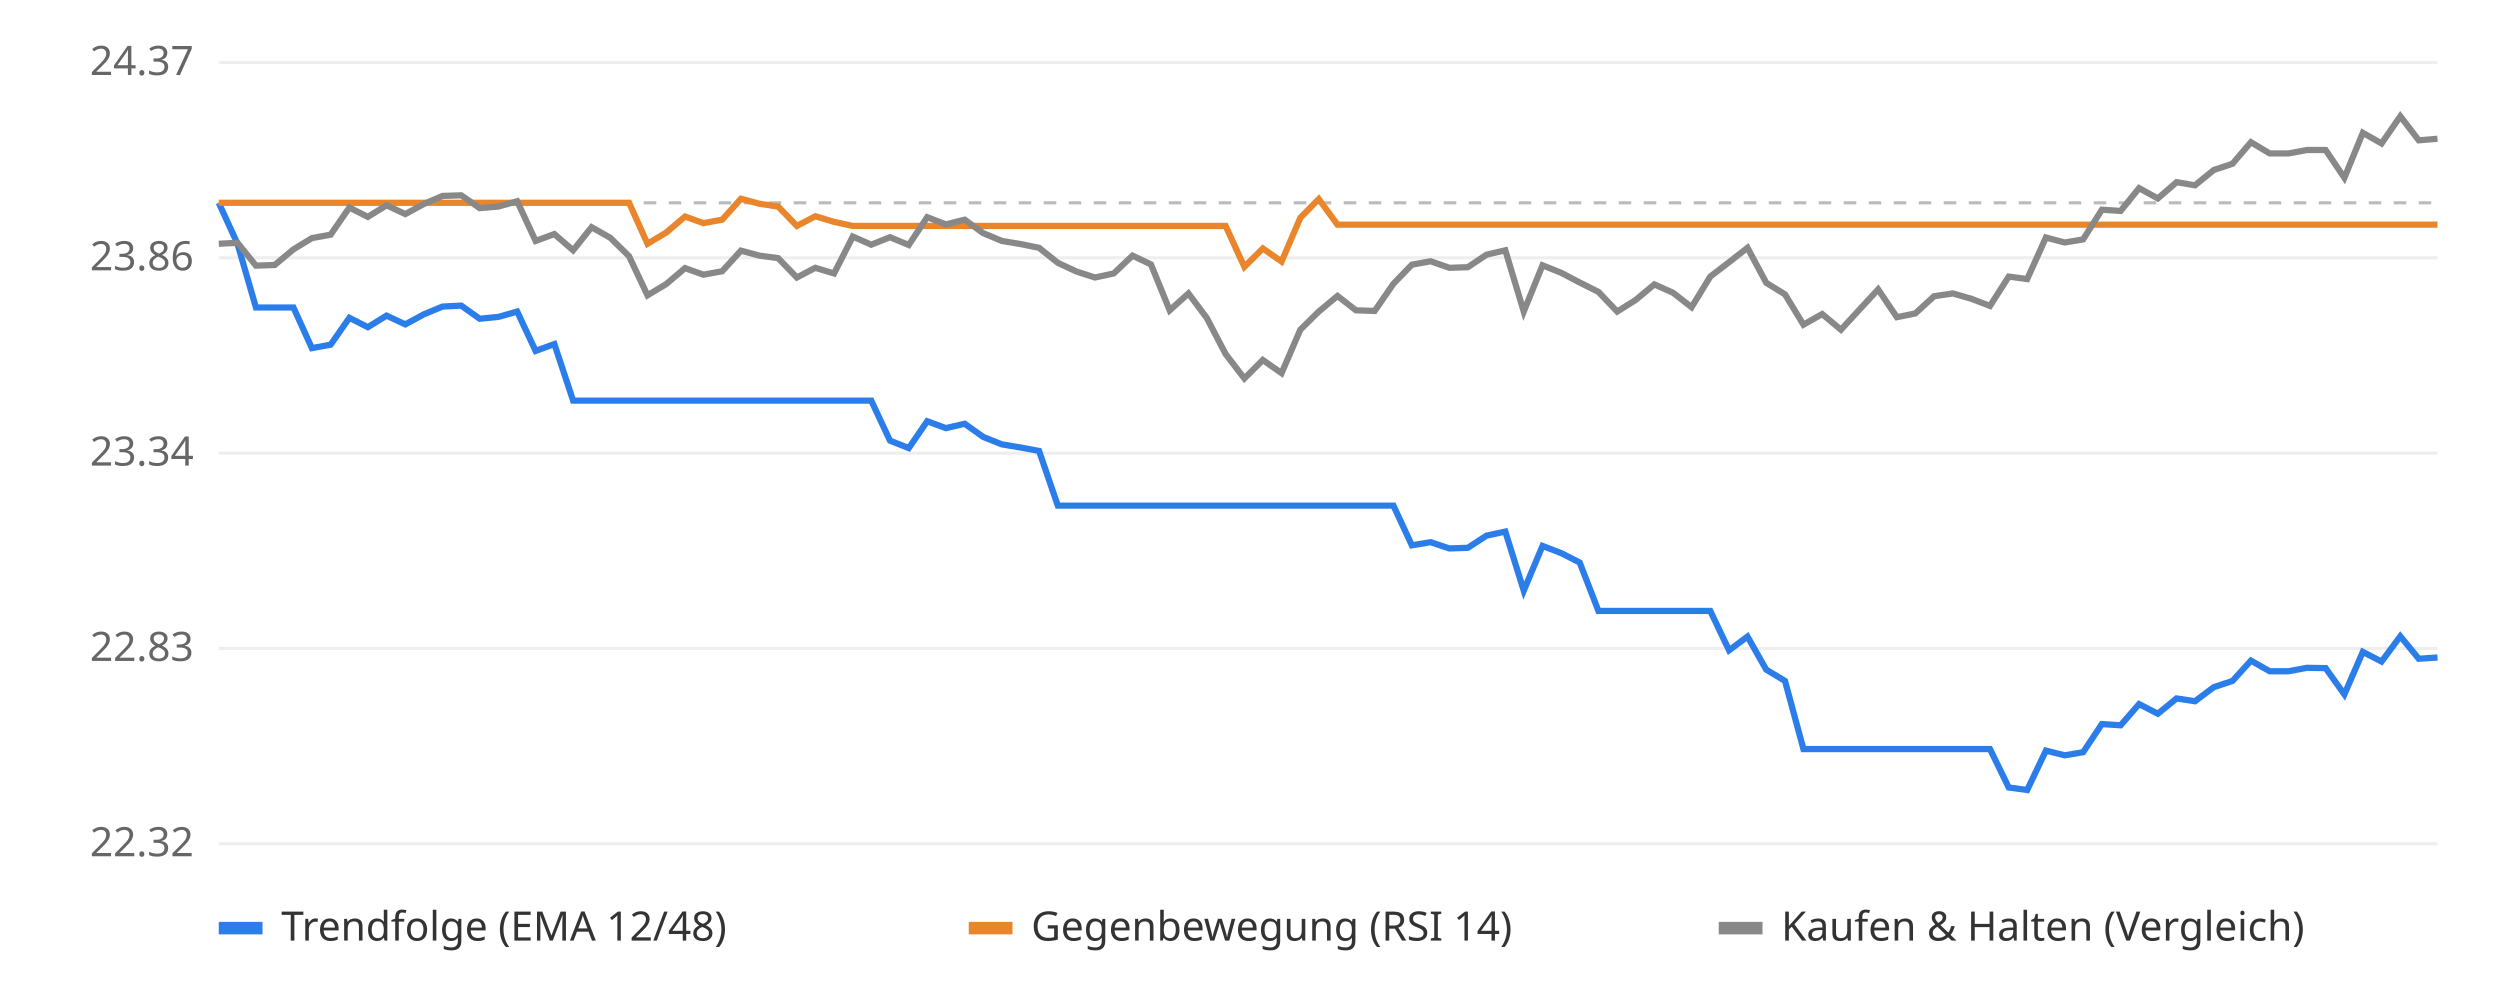
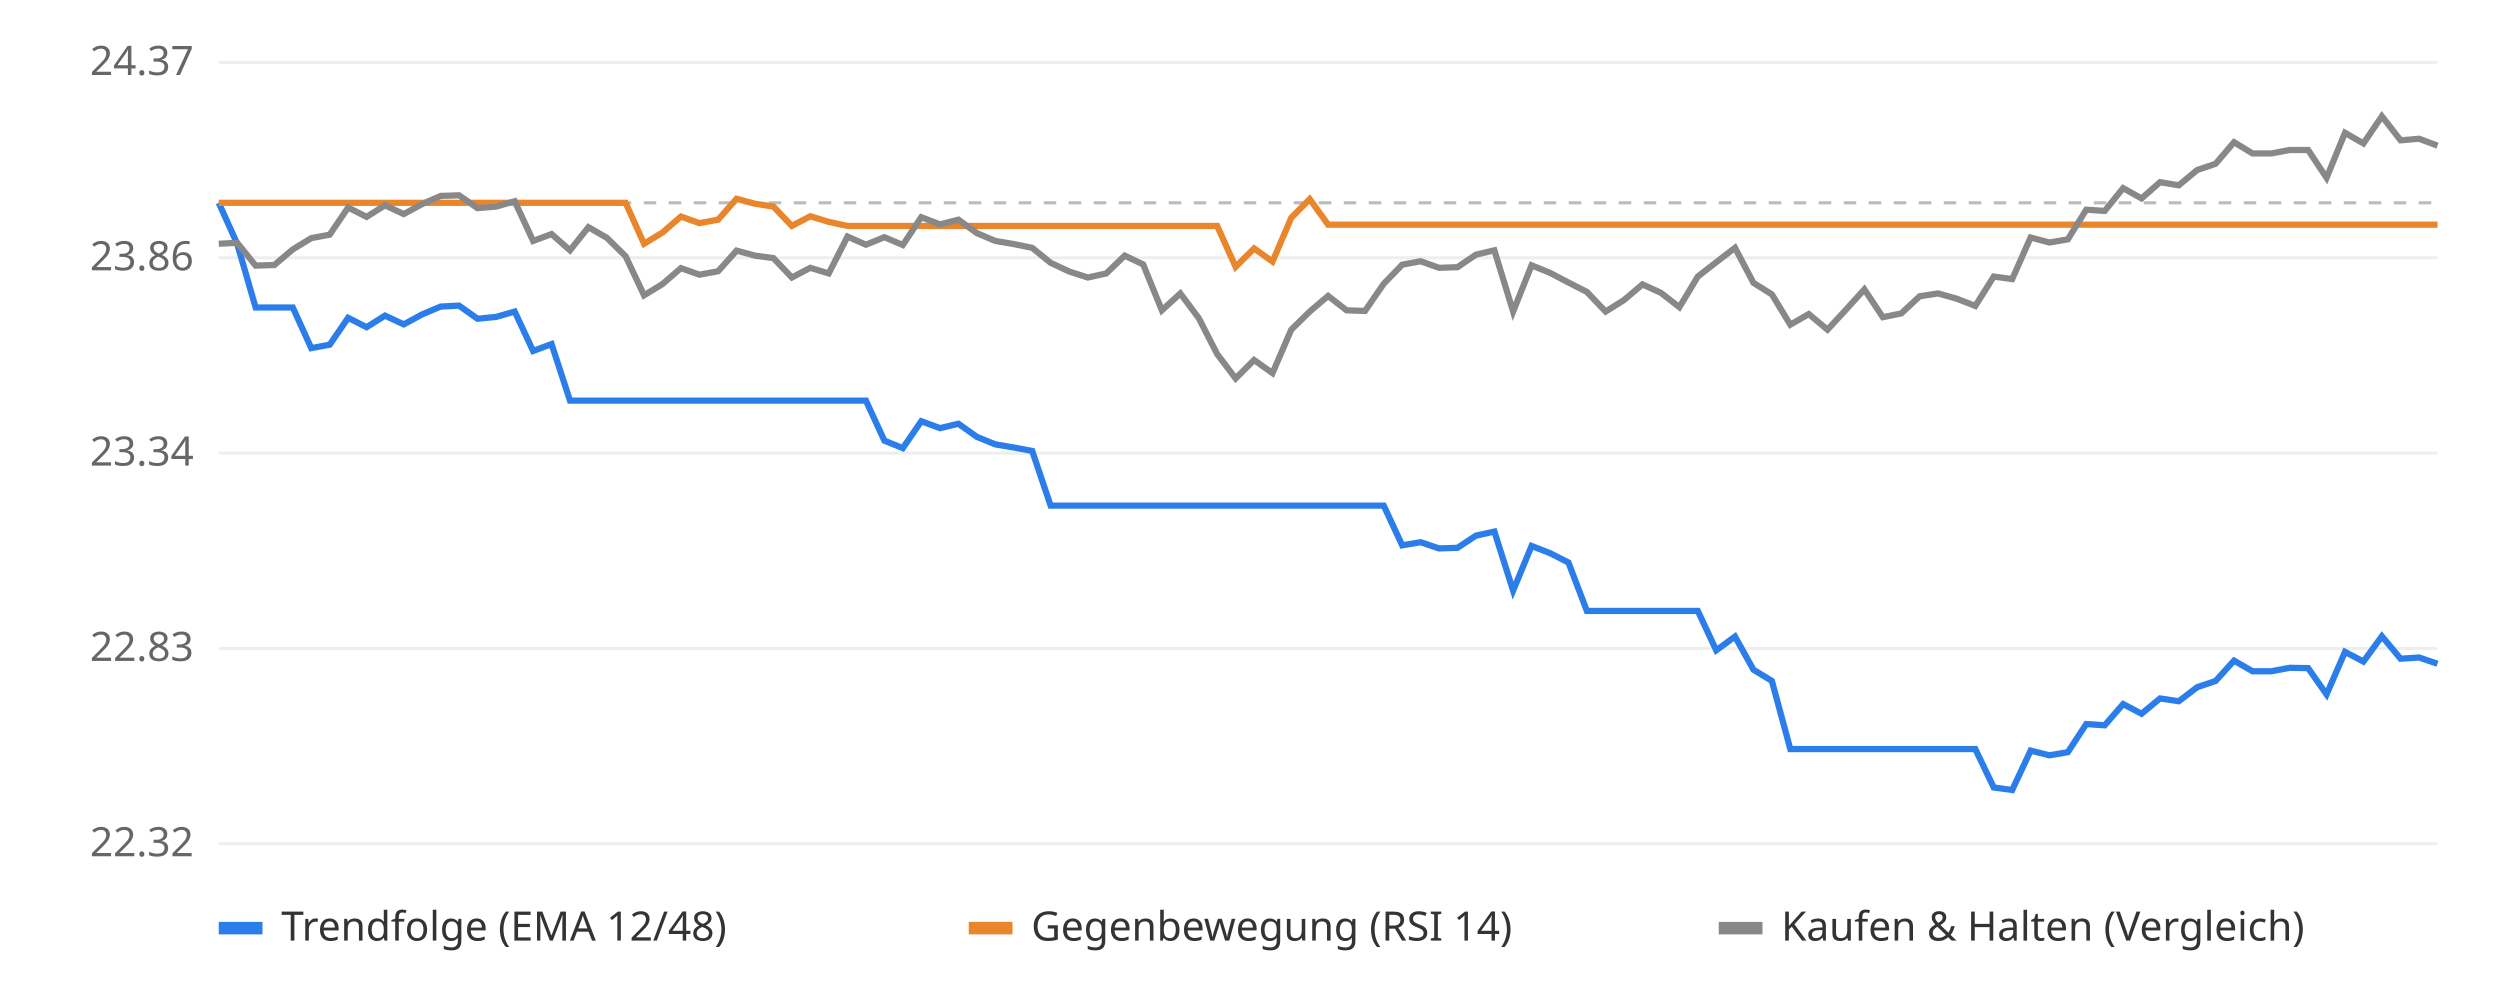
<svg xmlns="http://www.w3.org/2000/svg" viewBox="0 0 800 320" font-family="sans-serif" font-size="13">
  <rect width="800" height="320" fill="#ffffff" />
  <line x1="70" x2="780" y1="270.0" y2="270.0" stroke="#eeeeee" />
  <text x="62" y="274.0" text-anchor="end" fill="#666">22.32</text>
  <line x1="70" x2="780" y1="207.5" y2="207.5" stroke="#eeeeee" />
  <text x="62" y="211.5" text-anchor="end" fill="#666">22.83</text>
  <line x1="70" x2="780" y1="145.0" y2="145.0" stroke="#eeeeee" />
  <text x="62" y="149.0" text-anchor="end" fill="#666">23.34</text>
  <line x1="70" x2="780" y1="82.5" y2="82.5" stroke="#eeeeee" />
  <text x="62" y="86.5" text-anchor="end" fill="#666">23.86</text>
  <line x1="70" x2="780" y1="20.0" y2="20.0" stroke="#eeeeee" />
  <text x="62" y="24.0" text-anchor="end" fill="#666">24.37</text>
  <line x1="70" x2="780" y1="64.9" y2="64.9" stroke="#bbbbbb" stroke-dasharray="4 4" />
-   <polyline points="70.0,64.9 76.0,78.0 81.9,98.4 87.9,98.4 93.9,98.4 99.8,111.4 105.8,110.3 111.8,101.7 117.7,104.7 123.7,101.0 129.7,103.8 135.6,100.6 141.6,98.1 147.6,97.8 153.5,102.0 159.5,101.4 165.5,99.7 171.4,112.3 177.4,110.1 183.4,128.2 189.3,128.2 195.3,128.2 201.3,128.2 207.2,128.2 213.2,128.2 219.2,128.2 225.1,128.2 231.1,128.2 237.1,128.2 243.0,128.2 249.0,128.2 255.0,128.2 260.9,128.2 266.9,128.2 272.9,128.2 278.8,128.2 284.8,141.0 290.8,143.4 296.7,134.8 302.7,137.0 308.7,135.6 314.6,139.8 320.6,142.2 326.6,143.2 332.5,144.3 338.5,161.8 344.5,161.8 350.4,161.8 356.4,161.8 362.4,161.8 368.3,161.8 374.3,161.8 380.3,161.8 386.2,161.8 392.2,161.8 398.2,161.8 404.1,161.8 410.1,161.8 416.1,161.8 422.0,161.8 428.0,161.8 433.9,161.8 439.9,161.8 445.9,161.8 451.8,174.5 457.8,173.5 463.8,175.5 469.7,175.3 475.7,171.4 481.7,170.1 487.6,189.0 493.6,174.7 499.6,177.0 505.5,180.0 511.5,195.5 517.5,195.5 523.4,195.5 529.4,195.5 535.4,195.5 541.3,195.5 547.3,195.5 553.3,208.1 559.2,203.7 565.2,214.3 571.2,217.9 577.1,239.7 583.1,239.7 589.1,239.7 595.0,239.7 601.0,239.7 607.0,239.7 612.9,239.7 618.9,239.7 624.9,239.7 630.8,239.7 636.8,239.7 642.8,252.0 648.7,252.8 654.7,240.2 660.7,241.7 666.6,240.7 672.6,231.7 678.6,232.1 684.5,225.3 690.5,228.4 696.5,223.5 702.4,224.4 708.4,219.9 714.4,217.9 720.3,211.4 726.3,214.8 732.3,214.8 738.2,213.7 744.2,213.8 750.2,222.2 756.1,208.6 762.1,211.7 768.1,203.6 774.0,210.8 780.0,210.4" fill="none" stroke="#2b7de9" stroke-width="2" />
-   <polyline points="70.0,64.9 76.0,64.9 81.9,64.9 87.9,64.9 93.9,64.9 99.8,64.9 105.8,64.9 111.8,64.9 117.7,64.9 123.7,64.9 129.7,64.9 135.6,64.9 141.6,64.9 147.6,64.9 153.5,64.9 159.5,64.9 165.5,64.9 171.4,64.9 177.4,64.9 183.4,64.9 189.3,64.9 195.3,64.9 201.3,64.9 207.2,78.0 213.2,74.4 219.2,69.3 225.1,71.4 231.1,70.3 237.1,63.6 243.0,65.2 249.0,66.1 255.0,72.3 260.9,69.2 266.9,71.0 272.9,72.3 278.8,72.3 284.8,72.3 290.8,72.3 296.7,72.3 302.7,72.3 308.7,72.3 314.6,72.3 320.6,72.3 326.6,72.3 332.5,72.3 338.5,72.3 344.5,72.3 350.4,72.3 356.4,72.3 362.4,72.3 368.3,72.3 374.3,72.3 380.3,72.3 386.2,72.3 392.2,72.3 398.2,85.4 404.1,79.5 410.1,83.7 416.1,69.7 422.0,63.7 428.0,71.9 433.9,71.9 439.9,71.9 445.9,71.9 451.8,71.9 457.8,71.9 463.8,71.9 469.7,71.9 475.7,71.9 481.7,71.9 487.6,71.9 493.6,71.9 499.6,71.9 505.5,71.9 511.5,71.9 517.5,71.9 523.4,71.9 529.4,71.9 535.4,71.9 541.3,71.9 547.3,71.9 553.3,71.9 559.2,71.9 565.2,71.9 571.2,71.9 577.1,71.9 583.1,71.9 589.1,71.9 595.0,71.9 601.0,71.9 607.0,71.9 612.9,71.9 618.9,71.9 624.9,71.9 630.8,71.9 636.8,71.9 642.8,71.9 648.7,71.9 654.7,71.9 660.7,71.9 666.6,71.9 672.6,71.9 678.6,71.9 684.5,71.9 690.5,71.9 696.5,71.9 702.4,71.9 708.4,71.9 714.4,71.9 720.3,71.9 726.3,71.9 732.3,71.9 738.2,71.9 744.2,71.9 750.2,71.9 756.1,71.9 762.1,71.9 768.1,71.9 774.0,71.9 780.0,71.9" fill="none" stroke="#e9862b" stroke-width="2" />
-   <polyline points="70.0,78.0 76.0,77.7 81.9,85.0 87.9,84.8 93.9,79.8 99.8,76.2 105.8,75.1 111.8,66.4 117.7,69.4 123.7,65.7 129.7,68.5 135.6,65.3 141.6,62.7 147.6,62.5 153.5,66.6 159.5,66.1 165.5,64.4 171.4,77.1 177.4,74.9 183.4,80.1 189.3,72.7 195.3,76.1 201.3,82.0 207.2,94.5 213.2,90.9 219.2,85.8 225.1,87.9 231.1,86.8 237.1,80.2 243.0,81.8 249.0,82.6 255.0,88.8 260.9,85.7 266.9,87.5 272.9,75.7 278.8,78.3 284.8,75.9 290.8,78.4 296.7,69.5 302.7,71.8 308.7,70.3 314.6,74.6 320.6,77.1 326.6,78.1 332.5,79.3 338.5,84.1 344.5,86.9 350.4,88.8 356.4,87.5 362.4,81.8 368.3,84.6 374.3,99.3 380.3,93.9 386.2,101.8 392.2,113.3 398.2,121.1 404.1,115.2 410.1,119.4 416.1,105.5 422.0,99.7 428.0,94.7 433.9,99.3 439.9,99.5 445.9,90.8 451.8,84.7 457.8,83.6 463.8,85.7 469.7,85.5 475.7,81.5 481.7,80.1 487.6,99.7 493.6,84.9 499.6,87.3 505.5,90.4 511.5,93.4 517.5,99.7 523.4,96.0 529.4,91.0 535.4,93.7 541.3,98.3 547.3,88.5 553.3,83.9 559.2,79.3 565.2,90.5 571.2,94.2 577.1,103.9 583.1,100.5 589.1,105.5 595.0,99.1 601.0,92.6 607.0,101.5 612.9,100.3 618.9,94.8 624.9,93.9 630.8,95.6 636.8,97.9 642.8,88.5 648.7,89.3 654.7,76.0 660.7,77.6 666.6,76.6 672.6,67.1 678.6,67.5 684.5,60.2 690.5,63.5 696.5,58.3 702.4,59.3 708.4,54.4 714.4,52.4 720.3,45.5 726.3,49.1 732.3,49.1 738.2,48.0 744.2,48.0 750.2,56.9 756.1,42.5 762.1,45.9 768.1,37.2 774.0,44.9 780.0,44.4" fill="none" stroke="#888888" stroke-width="2" />
+   <polyline points="70.0,64.9 75.9,78.0 81.8,98.4 87.8,98.4 93.7,98.4 99.6,111.4 105.5,110.3 111.4,101.7 117.3,104.7 123.2,101.0 129.2,103.8 135.1,100.6 141.0,98.1 146.9,97.8 152.8,102.0 158.8,101.4 164.7,99.7 170.6,112.3 176.5,110.1 182.4,128.2 188.3,128.2 194.2,128.2 200.2,128.2 206.1,128.2 212.0,128.2 217.9,128.2 223.8,128.2 229.8,128.2 235.7,128.2 241.6,128.2 247.5,128.2 253.4,128.2 259.3,128.2 265.2,128.2 271.2,128.2 277.1,128.2 283.0,141.0 288.9,143.4 294.8,134.8 300.8,137.0 306.7,135.6 312.6,139.8 318.5,142.2 324.4,143.2 330.3,144.3 336.2,161.8 342.2,161.8 348.1,161.8 354.0,161.8 359.9,161.8 365.8,161.8 371.8,161.8 377.7,161.8 383.6,161.8 389.5,161.8 395.4,161.8 401.3,161.8 407.2,161.8 413.2,161.8 419.1,161.8 425.0,161.8 430.9,161.8 436.8,161.8 442.8,161.8 448.7,174.5 454.6,173.5 460.5,175.5 466.4,175.3 472.3,171.4 478.2,170.1 484.2,189.0 490.1,174.7 496.0,177.0 501.9,180.0 507.8,195.5 513.8,195.5 519.7,195.5 525.6,195.5 531.5,195.5 537.4,195.5 543.3,195.5 549.2,208.1 555.2,203.7 561.1,214.3 567.0,217.9 572.9,239.7 578.8,239.7 584.8,239.7 590.7,239.7 596.6,239.7 602.5,239.7 608.4,239.7 614.3,239.7 620.2,239.7 626.2,239.7 632.1,239.7 638.0,252.0 643.9,252.8 649.8,240.2 655.8,241.7 661.7,240.7 667.6,231.7 673.5,232.1 679.4,225.3 685.3,228.4 691.2,223.5 697.2,224.4 703.1,219.9 709.0,217.9 714.9,211.4 720.8,214.8 726.8,214.8 732.7,213.7 738.6,213.8 744.5,222.2 750.4,208.6 756.3,211.7 762.2,203.6 768.2,210.8 774.1,210.4 780.0,212.4" fill="none" stroke="#2b7de9" stroke-width="2" />
+   <polyline points="70.0,64.9 75.9,64.9 81.8,64.9 87.8,64.9 93.7,64.9 99.6,64.9 105.5,64.9 111.4,64.9 117.3,64.9 123.2,64.9 129.2,64.9 135.1,64.9 141.0,64.9 146.9,64.9 152.8,64.9 158.8,64.9 164.7,64.9 170.6,64.9 176.5,64.9 182.4,64.9 188.3,64.9 194.2,64.9 200.2,64.9 206.1,78.0 212.0,74.4 217.9,69.3 223.8,71.4 229.8,70.3 235.7,63.6 241.6,65.2 247.5,66.1 253.4,72.3 259.3,69.2 265.2,71.0 271.2,72.3 277.1,72.3 283.0,72.3 288.9,72.3 294.8,72.3 300.8,72.3 306.7,72.3 312.6,72.3 318.5,72.3 324.4,72.3 330.3,72.3 336.2,72.3 342.2,72.3 348.1,72.3 354.0,72.3 359.9,72.3 365.8,72.3 371.8,72.3 377.7,72.3 383.6,72.3 389.5,72.3 395.4,85.4 401.3,79.5 407.2,83.7 413.2,69.7 419.1,63.7 425.0,71.9 430.9,71.9 436.8,71.9 442.8,71.9 448.7,71.9 454.6,71.9 460.5,71.9 466.4,71.9 472.3,71.9 478.2,71.9 484.2,71.9 490.1,71.9 496.0,71.9 501.9,71.9 507.8,71.9 513.8,71.9 519.7,71.9 525.6,71.9 531.5,71.9 537.4,71.9 543.3,71.9 549.2,71.9 555.2,71.9 561.1,71.9 567.0,71.9 572.9,71.9 578.8,71.9 584.8,71.9 590.7,71.9 596.6,71.9 602.5,71.9 608.4,71.9 614.3,71.9 620.2,71.9 626.2,71.9 632.1,71.9 638.0,71.9 643.9,71.9 649.8,71.9 655.8,71.9 661.7,71.9 667.6,71.9 673.5,71.9 679.4,71.9 685.3,71.9 691.2,71.9 697.2,71.9 703.1,71.9 709.0,71.9 714.9,71.9 720.8,71.9 726.8,71.9 732.7,71.9 738.6,71.9 744.5,71.9 750.4,71.9 756.3,71.9 762.2,71.9 768.2,71.9 774.1,71.9 780.0,71.9" fill="none" stroke="#e9862b" stroke-width="2" />
+   <polyline points="70.0,78.0 75.9,77.7 81.8,85.0 87.8,84.8 93.7,79.8 99.6,76.2 105.5,75.1 111.4,66.4 117.3,69.4 123.2,65.7 129.2,68.5 135.1,65.3 141.0,62.7 146.9,62.5 152.8,66.6 158.8,66.1 164.7,64.4 170.6,77.1 176.5,74.9 182.4,80.1 188.3,72.7 194.2,76.1 200.2,82.0 206.1,94.5 212.0,90.9 217.9,85.8 223.8,87.9 229.8,86.8 235.7,80.2 241.6,81.8 247.5,82.6 253.4,88.8 259.3,85.7 265.2,87.5 271.2,75.7 277.1,78.3 283.0,75.9 288.9,78.4 294.8,69.5 300.8,71.8 306.7,70.3 312.6,74.6 318.5,77.1 324.4,78.1 330.3,79.3 336.2,84.1 342.2,86.9 348.1,88.8 354.0,87.5 359.9,81.8 365.8,84.6 371.8,99.3 377.7,93.9 383.6,101.8 389.5,113.3 395.4,121.1 401.3,115.2 407.2,119.4 413.2,105.5 419.1,99.7 425.0,94.7 430.9,99.3 436.8,99.5 442.8,90.8 448.7,84.7 454.6,83.6 460.5,85.7 466.4,85.5 472.3,81.5 478.2,80.1 484.2,99.7 490.1,84.9 496.0,87.3 501.9,90.4 507.8,93.4 513.8,99.7 519.7,96.0 525.6,91.0 531.5,93.7 537.4,98.3 543.3,88.5 549.2,83.9 555.2,79.3 561.1,90.5 567.0,94.2 572.9,103.9 578.8,100.5 584.8,105.5 590.7,99.1 596.6,92.6 602.5,101.5 608.4,100.3 614.3,94.8 620.2,93.9 626.2,95.6 632.1,97.9 638.0,88.5 643.9,89.3 649.8,76.0 655.8,77.6 661.7,76.6 667.6,67.1 673.5,67.5 679.4,60.2 685.3,63.5 691.2,58.3 697.2,59.3 703.1,54.4 709.0,52.4 714.9,45.5 720.8,49.1 726.8,49.1 732.7,48.0 738.6,48.0 744.5,56.9 750.4,42.5 756.3,45.9 762.2,37.2 768.2,44.9 774.1,44.4 780.0,46.6" fill="none" stroke="#888888" stroke-width="2" />
  <rect x="70" y="295" width="14" height="4" fill="#2b7de9" />
  <text x="90" y="301" fill="#333">Trendfolge (EMA 12/48)</text>
  <rect x="310" y="295" width="14" height="4" fill="#e9862b" />
  <text x="330" y="301" fill="#333">Gegenbewegung (RSI 14)</text>
  <rect x="550" y="295" width="14" height="4" fill="#888888" />
  <text x="570" y="301" fill="#333">Kaufen &amp; Halten (Vergleich)</text>
</svg>
